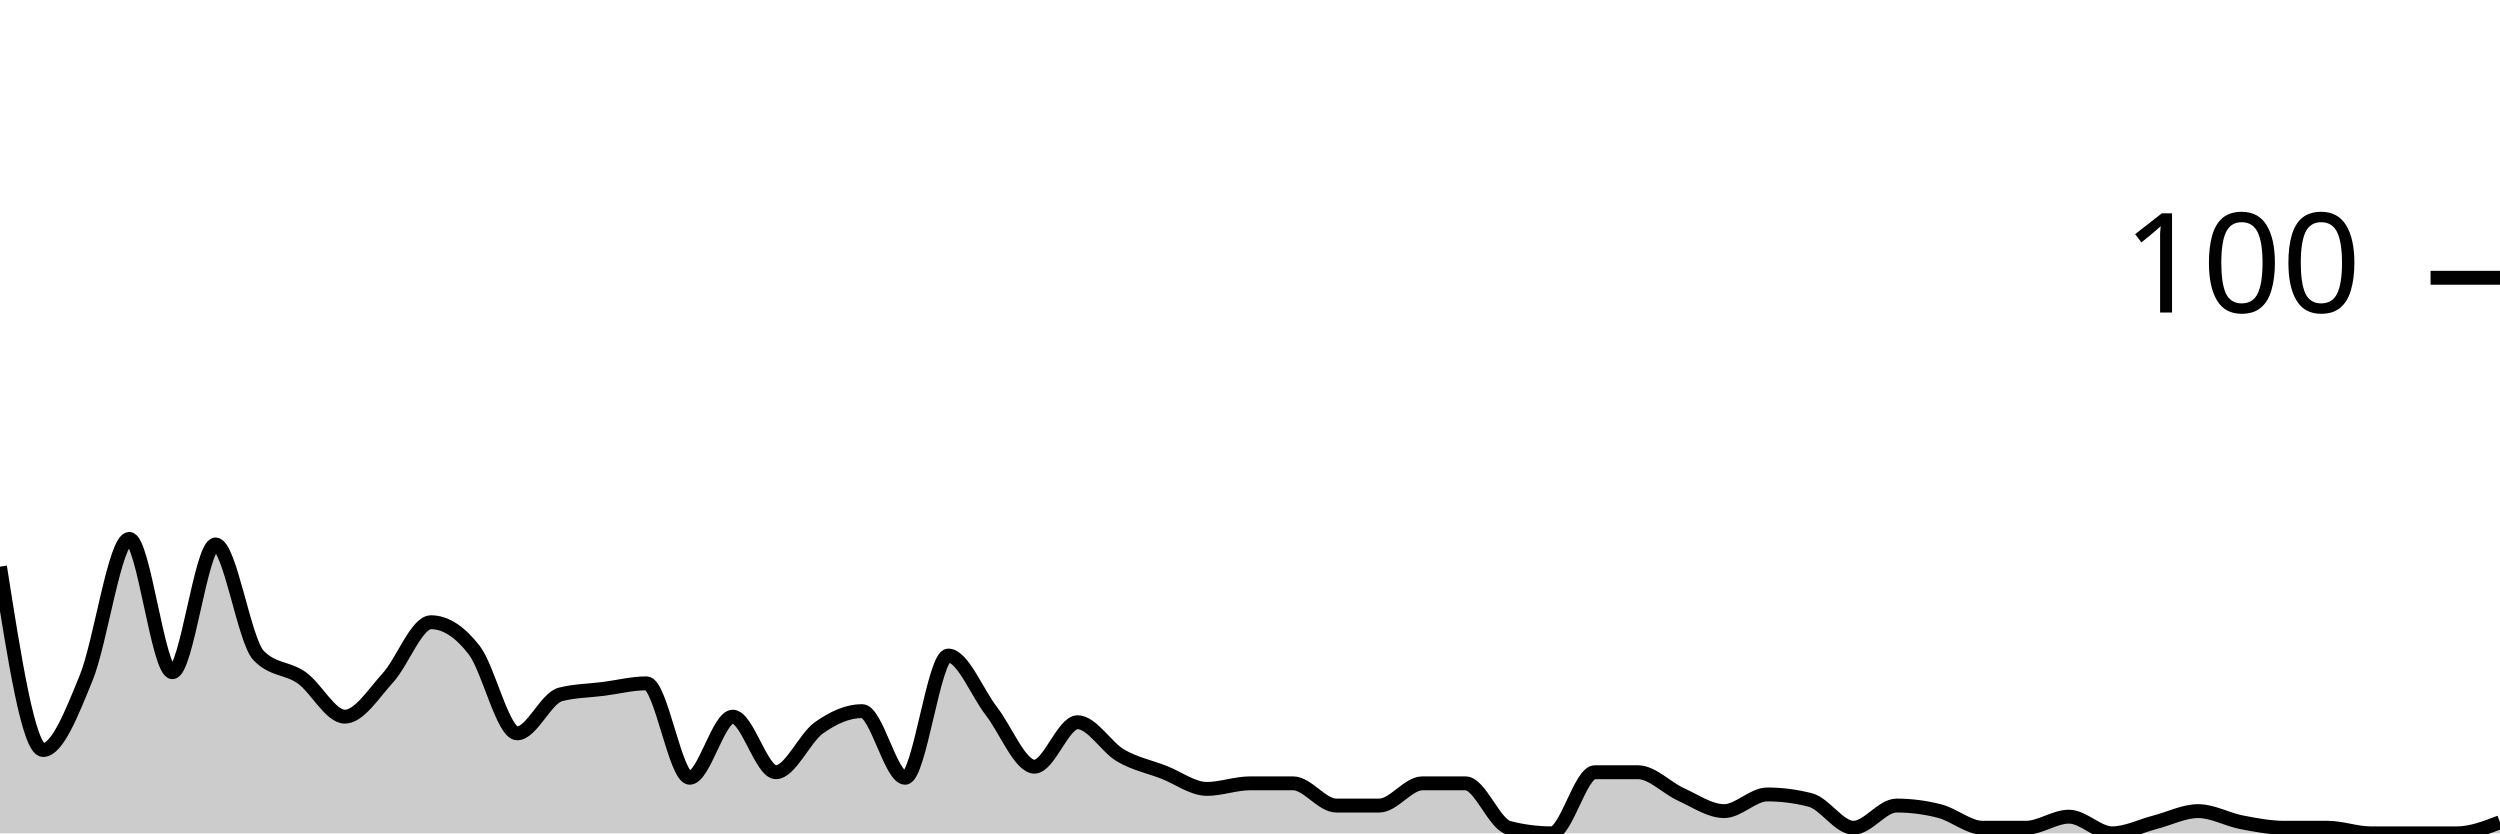
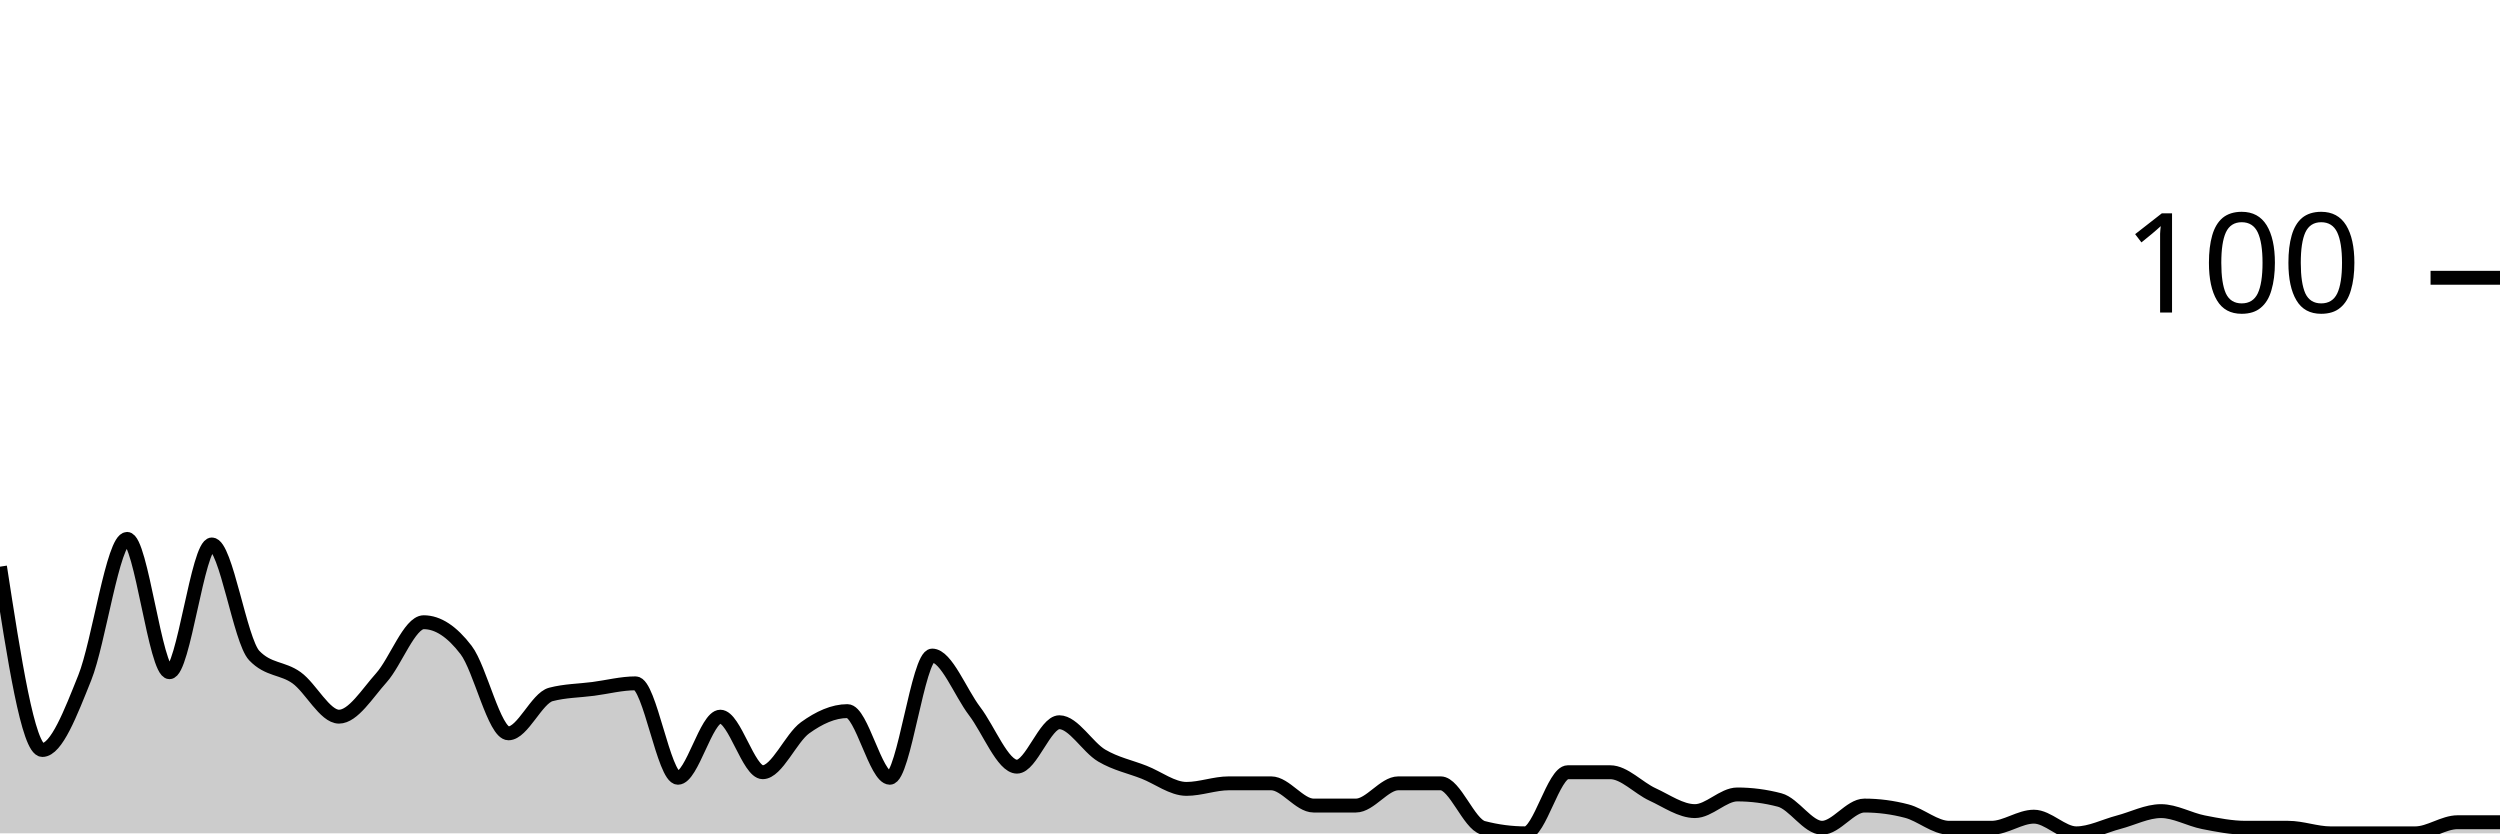
<svg xmlns="http://www.w3.org/2000/svg" viewBox="0 0 180 60">
  <g transform="translate(0,20)">
-     <path class="area" fill="rgba(0, 0, 0, 0.2)" d="M0,20.8C1.034,27.4,2.069,34,3.103,34C4.138,34,5.172,31.333,6.207,28.8C7.241,26.267,8.276,18.8,9.31,18.8C10.345,18.8,11.379,28.4,12.414,28.4C13.448,28.4,14.483,19.2,15.517,19.2C16.552,19.2,17.586,26.133,18.621,27.2C19.655,28.267,20.69,28.067,21.724,28.8C22.759,29.533,23.793,31.6,24.828,31.6C25.862,31.6,26.897,29.933,27.931,28.8C28.966,27.667,30,24.8,31.034,24.8C32.069,24.8,33.103,25.467,34.138,26.8C35.172,28.133,36.207,32.8,37.241,32.8C38.276,32.8,39.31,30.267,40.345,30C41.379,29.733,42.414,29.733,43.448,29.6C44.483,29.467,45.517,29.2,46.552,29.2C47.586,29.2,48.621,36,49.655,36C50.69,36,51.724,31.6,52.759,31.6C53.793,31.6,54.828,35.6,55.862,35.6C56.897,35.6,57.931,33.133,58.966,32.4C60,31.667,61.034,31.2,62.069,31.2C63.103,31.2,64.138,36,65.172,36C66.207,36,67.241,27.2,68.276,27.2C69.31,27.2,70.345,29.867,71.379,31.2C72.414,32.533,73.448,35.2,74.483,35.2C75.517,35.2,76.552,32,77.586,32C78.621,32,79.655,33.8,80.69,34.4C81.724,35,82.759,35.2,83.793,35.6C84.828,36,85.862,36.8,86.897,36.8C87.931,36.8,88.966,36.4,90,36.4C91.034,36.4,92.069,36.4,93.103,36.4C94.138,36.4,95.172,38,96.207,38C97.241,38,98.276,38,99.31,38C100.345,38,101.379,36.4,102.414,36.4C103.448,36.4,104.483,36.4,105.517,36.4C106.552,36.4,107.586,39.333,108.621,39.6C109.655,39.867,110.69,40,111.724,40C112.759,40,113.793,35.6,114.828,35.6C115.862,35.6,116.897,35.6,117.931,35.6C118.966,35.6,120,36.733,121.034,37.2C122.069,37.667,123.103,38.4,124.138,38.4C125.172,38.4,126.207,37.2,127.241,37.2C128.276,37.2,129.31,37.333,130.345,37.6C131.379,37.867,132.414,39.6,133.448,39.6C134.483,39.6,135.517,38,136.552,38C137.586,38,138.621,38.133,139.655,38.4C140.69,38.667,141.724,39.6,142.759,39.6C143.793,39.6,144.828,39.6,145.862,39.6C146.897,39.6,147.931,38.8,148.966,38.8C150,38.8,151.034,40,152.069,40C153.103,40,154.138,39.467,155.172,39.2C156.207,38.933,157.241,38.4,158.276,38.4C159.31,38.4,160.345,39,161.379,39.2C162.414,39.4,163.448,39.6,164.483,39.6C165.517,39.6,166.552,39.6,167.586,39.6C168.621,39.6,169.655,40,170.69,40C171.724,40,172.759,40,173.793,40C174.828,40,175.862,40,176.897,40C177.931,40,178.966,39.6,180,39.2L180,40C178.966,40,177.931,40,176.897,40C175.862,40,174.828,40,173.793,40C172.759,40,171.724,40,170.69,40C169.655,40,168.621,40,167.586,40C166.552,40,165.517,40,164.483,40C163.448,40,162.414,40,161.379,40C160.345,40,159.31,40,158.276,40C157.241,40,156.207,40,155.172,40C154.138,40,153.103,40,152.069,40C151.034,40,150,40,148.966,40C147.931,40,146.897,40,145.862,40C144.828,40,143.793,40,142.759,40C141.724,40,140.69,40,139.655,40C138.621,40,137.586,40,136.552,40C135.517,40,134.483,40,133.448,40C132.414,40,131.379,40,130.345,40C129.31,40,128.276,40,127.241,40C126.207,40,125.172,40,124.138,40C123.103,40,122.069,40,121.034,40C120,40,118.966,40,117.931,40C116.897,40,115.862,40,114.828,40C113.793,40,112.759,40,111.724,40C110.69,40,109.655,40,108.621,40C107.586,40,106.552,40,105.517,40C104.483,40,103.448,40,102.414,40C101.379,40,100.345,40,99.31,40C98.276,40,97.241,40,96.207,40C95.172,40,94.138,40,93.103,40C92.069,40,91.034,40,90,40C88.966,40,87.931,40,86.897,40C85.862,40,84.828,40,83.793,40C82.759,40,81.724,40,80.69,40C79.655,40,78.621,40,77.586,40C76.552,40,75.517,40,74.483,40C73.448,40,72.414,40,71.379,40C70.345,40,69.31,40,68.276,40C67.241,40,66.207,40,65.172,40C64.138,40,63.103,40,62.069,40C61.034,40,60,40,58.966,40C57.931,40,56.897,40,55.862,40C54.828,40,53.793,40,52.759,40C51.724,40,50.69,40,49.655,40C48.621,40,47.586,40,46.552,40C45.517,40,44.483,40,43.448,40C42.414,40,41.379,40,40.345,40C39.31,40,38.276,40,37.241,40C36.207,40,35.172,40,34.138,40C33.103,40,32.069,40,31.034,40C30,40,28.966,40,27.931,40C26.897,40,25.862,40,24.828,40C23.793,40,22.759,40,21.724,40C20.69,40,19.655,40,18.621,40C17.586,40,16.552,40,15.517,40C14.483,40,13.448,40,12.414,40C11.379,40,10.345,40,9.31,40C8.276,40,7.241,40,6.207,40C5.172,40,4.138,40,3.103,40C2.069,40,1.034,40,0,40Z" />
-     <path class="line" stroke="black" fill="none" d="M0,20.8C1.034,27.4,2.069,34,3.103,34C4.138,34,5.172,31.333,6.207,28.8C7.241,26.267,8.276,18.8,9.31,18.8C10.345,18.8,11.379,28.4,12.414,28.4C13.448,28.4,14.483,19.2,15.517,19.2C16.552,19.2,17.586,26.133,18.621,27.2C19.655,28.267,20.69,28.067,21.724,28.8C22.759,29.533,23.793,31.6,24.828,31.6C25.862,31.6,26.897,29.933,27.931,28.8C28.966,27.667,30,24.8,31.034,24.8C32.069,24.8,33.103,25.467,34.138,26.8C35.172,28.133,36.207,32.8,37.241,32.8C38.276,32.8,39.31,30.267,40.345,30C41.379,29.733,42.414,29.733,43.448,29.6C44.483,29.467,45.517,29.2,46.552,29.2C47.586,29.2,48.621,36,49.655,36C50.69,36,51.724,31.6,52.759,31.6C53.793,31.6,54.828,35.6,55.862,35.6C56.897,35.6,57.931,33.133,58.966,32.4C60,31.667,61.034,31.2,62.069,31.2C63.103,31.2,64.138,36,65.172,36C66.207,36,67.241,27.2,68.276,27.2C69.31,27.2,70.345,29.867,71.379,31.2C72.414,32.533,73.448,35.2,74.483,35.2C75.517,35.2,76.552,32,77.586,32C78.621,32,79.655,33.8,80.69,34.4C81.724,35,82.759,35.2,83.793,35.6C84.828,36,85.862,36.8,86.897,36.8C87.931,36.8,88.966,36.4,90,36.4C91.034,36.4,92.069,36.4,93.103,36.4C94.138,36.4,95.172,38,96.207,38C97.241,38,98.276,38,99.31,38C100.345,38,101.379,36.4,102.414,36.4C103.448,36.4,104.483,36.4,105.517,36.4C106.552,36.4,107.586,39.333,108.621,39.6C109.655,39.867,110.69,40,111.724,40C112.759,40,113.793,35.6,114.828,35.6C115.862,35.6,116.897,35.6,117.931,35.6C118.966,35.6,120,36.733,121.034,37.2C122.069,37.667,123.103,38.4,124.138,38.4C125.172,38.4,126.207,37.2,127.241,37.2C128.276,37.2,129.31,37.333,130.345,37.6C131.379,37.867,132.414,39.6,133.448,39.6C134.483,39.6,135.517,38,136.552,38C137.586,38,138.621,38.133,139.655,38.4C140.69,38.667,141.724,39.6,142.759,39.6C143.793,39.6,144.828,39.6,145.862,39.6C146.897,39.6,147.931,38.8,148.966,38.8C150,38.8,151.034,40,152.069,40C153.103,40,154.138,39.467,155.172,39.2C156.207,38.933,157.241,38.4,158.276,38.4C159.31,38.4,160.345,39,161.379,39.2C162.414,39.4,163.448,39.6,164.483,39.6C165.517,39.6,166.552,39.6,167.586,39.6C168.621,39.6,169.655,40,170.69,40C171.724,40,172.759,40,173.793,40C174.828,40,175.862,40,176.897,40C177.931,40,178.966,39.6,180,39.2" />
+     <path class="area" fill="rgba(0, 0, 0, 0.2)" d="M0,20.8C1.017,27.4,2.034,34,3.051,34C4.068,34,5.085,31.333,6.102,28.8C7.119,26.267,8.136,18.8,9.153,18.8C10.169,18.8,11.186,28.4,12.203,28.4C13.22,28.4,14.237,19.2,15.254,19.2C16.271,19.2,17.288,26.133,18.305,27.2C19.322,28.267,20.339,28.067,21.356,28.8C22.373,29.533,23.39,31.6,24.407,31.6C25.424,31.6,26.441,29.933,27.458,28.8C28.475,27.667,29.492,24.8,30.508,24.8C31.525,24.8,32.542,25.467,33.559,26.8C34.576,28.133,35.593,32.8,36.61,32.8C37.627,32.8,38.644,30.267,39.661,30C40.678,29.733,41.695,29.733,42.712,29.6C43.729,29.467,44.746,29.2,45.763,29.2C46.78,29.2,47.797,36,48.814,36C49.831,36,50.847,31.6,51.864,31.6C52.881,31.6,53.898,35.6,54.915,35.6C55.932,35.6,56.949,33.133,57.966,32.4C58.983,31.667,60,31.2,61.017,31.2C62.034,31.2,63.051,36,64.068,36C65.085,36,66.102,27.2,67.119,27.2C68.136,27.2,69.153,29.867,70.169,31.2C71.186,32.533,72.203,35.2,73.22,35.2C74.237,35.2,75.254,32,76.271,32C77.288,32,78.305,33.8,79.322,34.4C80.339,35,81.356,35.2,82.373,35.6C83.39,36,84.407,36.8,85.424,36.8C86.441,36.8,87.458,36.4,88.475,36.4C89.492,36.4,90.508,36.4,91.525,36.4C92.542,36.4,93.559,38,94.576,38C95.593,38,96.61,38,97.627,38C98.644,38,99.661,36.4,100.678,36.4C101.695,36.4,102.712,36.4,103.729,36.4C104.746,36.4,105.763,39.333,106.78,39.6C107.797,39.867,108.814,40,109.831,40C110.847,40,111.864,35.6,112.881,35.6C113.898,35.6,114.915,35.6,115.932,35.6C116.949,35.6,117.966,36.733,118.983,37.2C120,37.667,121.017,38.4,122.034,38.4C123.051,38.4,124.068,37.2,125.085,37.2C126.102,37.2,127.119,37.333,128.136,37.6C129.153,37.867,130.169,39.6,131.186,39.6C132.203,39.6,133.22,38,134.237,38C135.254,38,136.271,38.133,137.288,38.4C138.305,38.667,139.322,39.6,140.339,39.6C141.356,39.6,142.373,39.6,143.39,39.6C144.407,39.6,145.424,38.8,146.441,38.8C147.458,38.8,148.475,40,149.492,40C150.508,40,151.525,39.467,152.542,39.2C153.559,38.933,154.576,38.4,155.593,38.4C156.61,38.4,157.627,39,158.644,39.2C159.661,39.4,160.678,39.6,161.695,39.6C162.712,39.6,163.729,39.6,164.746,39.6C165.763,39.6,166.78,40,167.797,40C168.814,40,169.831,40,170.847,40C171.864,40,172.881,40,173.898,40C174.915,40,175.932,39.2,176.949,39.2C177.966,39.2,178.983,39.2,180,39.2L180,40C178.983,40,177.966,40,176.949,40C175.932,40,174.915,40,173.898,40C172.881,40,171.864,40,170.847,40C169.831,40,168.814,40,167.797,40C166.78,40,165.763,40,164.746,40C163.729,40,162.712,40,161.695,40C160.678,40,159.661,40,158.644,40C157.627,40,156.61,40,155.593,40C154.576,40,153.559,40,152.542,40C151.525,40,150.508,40,149.492,40C148.475,40,147.458,40,146.441,40C145.424,40,144.407,40,143.39,40C142.373,40,141.356,40,140.339,40C139.322,40,138.305,40,137.288,40C136.271,40,135.254,40,134.237,40C133.22,40,132.203,40,131.186,40C130.169,40,129.153,40,128.136,40C127.119,40,126.102,40,125.085,40C124.068,40,123.051,40,122.034,40C121.017,40,120,40,118.983,40C117.966,40,116.949,40,115.932,40C114.915,40,113.898,40,112.881,40C111.864,40,110.847,40,109.831,40C108.814,40,107.797,40,106.78,40C105.763,40,104.746,40,103.729,40C102.712,40,101.695,40,100.678,40C99.661,40,98.644,40,97.627,40C96.61,40,95.593,40,94.576,40C93.559,40,92.542,40,91.525,40C90.508,40,89.492,40,88.475,40C87.458,40,86.441,40,85.424,40C84.407,40,83.39,40,82.373,40C81.356,40,80.339,40,79.322,40C78.305,40,77.288,40,76.271,40C75.254,40,74.237,40,73.22,40C72.203,40,71.186,40,70.169,40C69.153,40,68.136,40,67.119,40C66.102,40,65.085,40,64.068,40C63.051,40,62.034,40,61.017,40C60,40,58.983,40,57.966,40C56.949,40,55.932,40,54.915,40C53.898,40,52.881,40,51.864,40C50.847,40,49.831,40,48.814,40C47.797,40,46.78,40,45.763,40C44.746,40,43.729,40,42.712,40C41.695,40,40.678,40,39.661,40C38.644,40,37.627,40,36.61,40C35.593,40,34.576,40,33.559,40C32.542,40,31.525,40,30.508,40C29.492,40,28.475,40,27.458,40C26.441,40,25.424,40,24.407,40C23.39,40,22.373,40,21.356,40C20.339,40,19.322,40,18.305,40C17.288,40,16.271,40,15.254,40C14.237,40,13.22,40,12.203,40C11.186,40,10.169,40,9.153,40C8.136,40,7.119,40,6.102,40C5.085,40,4.068,40,3.051,40C2.034,40,1.017,40,0,40Z" />
+     <path class="line" stroke="black" fill="none" d="M0,20.8C1.017,27.4,2.034,34,3.051,34C4.068,34,5.085,31.333,6.102,28.8C7.119,26.267,8.136,18.8,9.153,18.8C10.169,18.8,11.186,28.4,12.203,28.4C13.22,28.4,14.237,19.2,15.254,19.2C16.271,19.2,17.288,26.133,18.305,27.2C19.322,28.267,20.339,28.067,21.356,28.8C22.373,29.533,23.39,31.6,24.407,31.6C25.424,31.6,26.441,29.933,27.458,28.8C28.475,27.667,29.492,24.8,30.508,24.8C31.525,24.8,32.542,25.467,33.559,26.8C34.576,28.133,35.593,32.8,36.61,32.8C37.627,32.8,38.644,30.267,39.661,30C40.678,29.733,41.695,29.733,42.712,29.6C43.729,29.467,44.746,29.2,45.763,29.2C46.78,29.2,47.797,36,48.814,36C49.831,36,50.847,31.6,51.864,31.6C52.881,31.6,53.898,35.6,54.915,35.6C55.932,35.6,56.949,33.133,57.966,32.4C58.983,31.667,60,31.2,61.017,31.2C62.034,31.2,63.051,36,64.068,36C65.085,36,66.102,27.2,67.119,27.2C68.136,27.2,69.153,29.867,70.169,31.2C71.186,32.533,72.203,35.2,73.22,35.2C74.237,35.2,75.254,32,76.271,32C77.288,32,78.305,33.8,79.322,34.4C80.339,35,81.356,35.2,82.373,35.6C83.39,36,84.407,36.8,85.424,36.8C86.441,36.8,87.458,36.4,88.475,36.4C89.492,36.4,90.508,36.4,91.525,36.4C92.542,36.4,93.559,38,94.576,38C95.593,38,96.61,38,97.627,38C98.644,38,99.661,36.4,100.678,36.4C101.695,36.4,102.712,36.4,103.729,36.4C104.746,36.4,105.763,39.333,106.78,39.6C107.797,39.867,108.814,40,109.831,40C110.847,40,111.864,35.6,112.881,35.6C113.898,35.6,114.915,35.6,115.932,35.6C116.949,35.6,117.966,36.733,118.983,37.2C120,37.667,121.017,38.4,122.034,38.4C123.051,38.4,124.068,37.2,125.085,37.2C126.102,37.2,127.119,37.333,128.136,37.6C129.153,37.867,130.169,39.6,131.186,39.6C132.203,39.6,133.22,38,134.237,38C135.254,38,136.271,38.133,137.288,38.4C138.305,38.667,139.322,39.6,140.339,39.6C141.356,39.6,142.373,39.6,143.39,39.6C144.407,39.6,145.424,38.8,146.441,38.8C147.458,38.8,148.475,40,149.492,40C150.508,40,151.525,39.467,152.542,39.2C153.559,38.933,154.576,38.4,155.593,38.4C156.61,38.4,157.627,39,158.644,39.2C159.661,39.4,160.678,39.6,161.695,39.6C162.712,39.6,163.729,39.6,164.746,39.6C165.763,39.6,166.78,40,167.797,40C168.814,40,169.831,40,170.847,40C171.864,40,172.881,40,173.898,40C174.915,40,175.932,39.2,176.949,39.2C177.966,39.2,178.983,39.2,180,39.2" />
    <path class="axis-ceiling" stroke-width="1" stroke="black" fill="none" d="M175,0L180,0" />
    <text class="axis-ceiling-label" font-family="sans-serif" text-anchor="end" font-size="10px" x="170" y="2.5">100</text>
  </g>
</svg>
